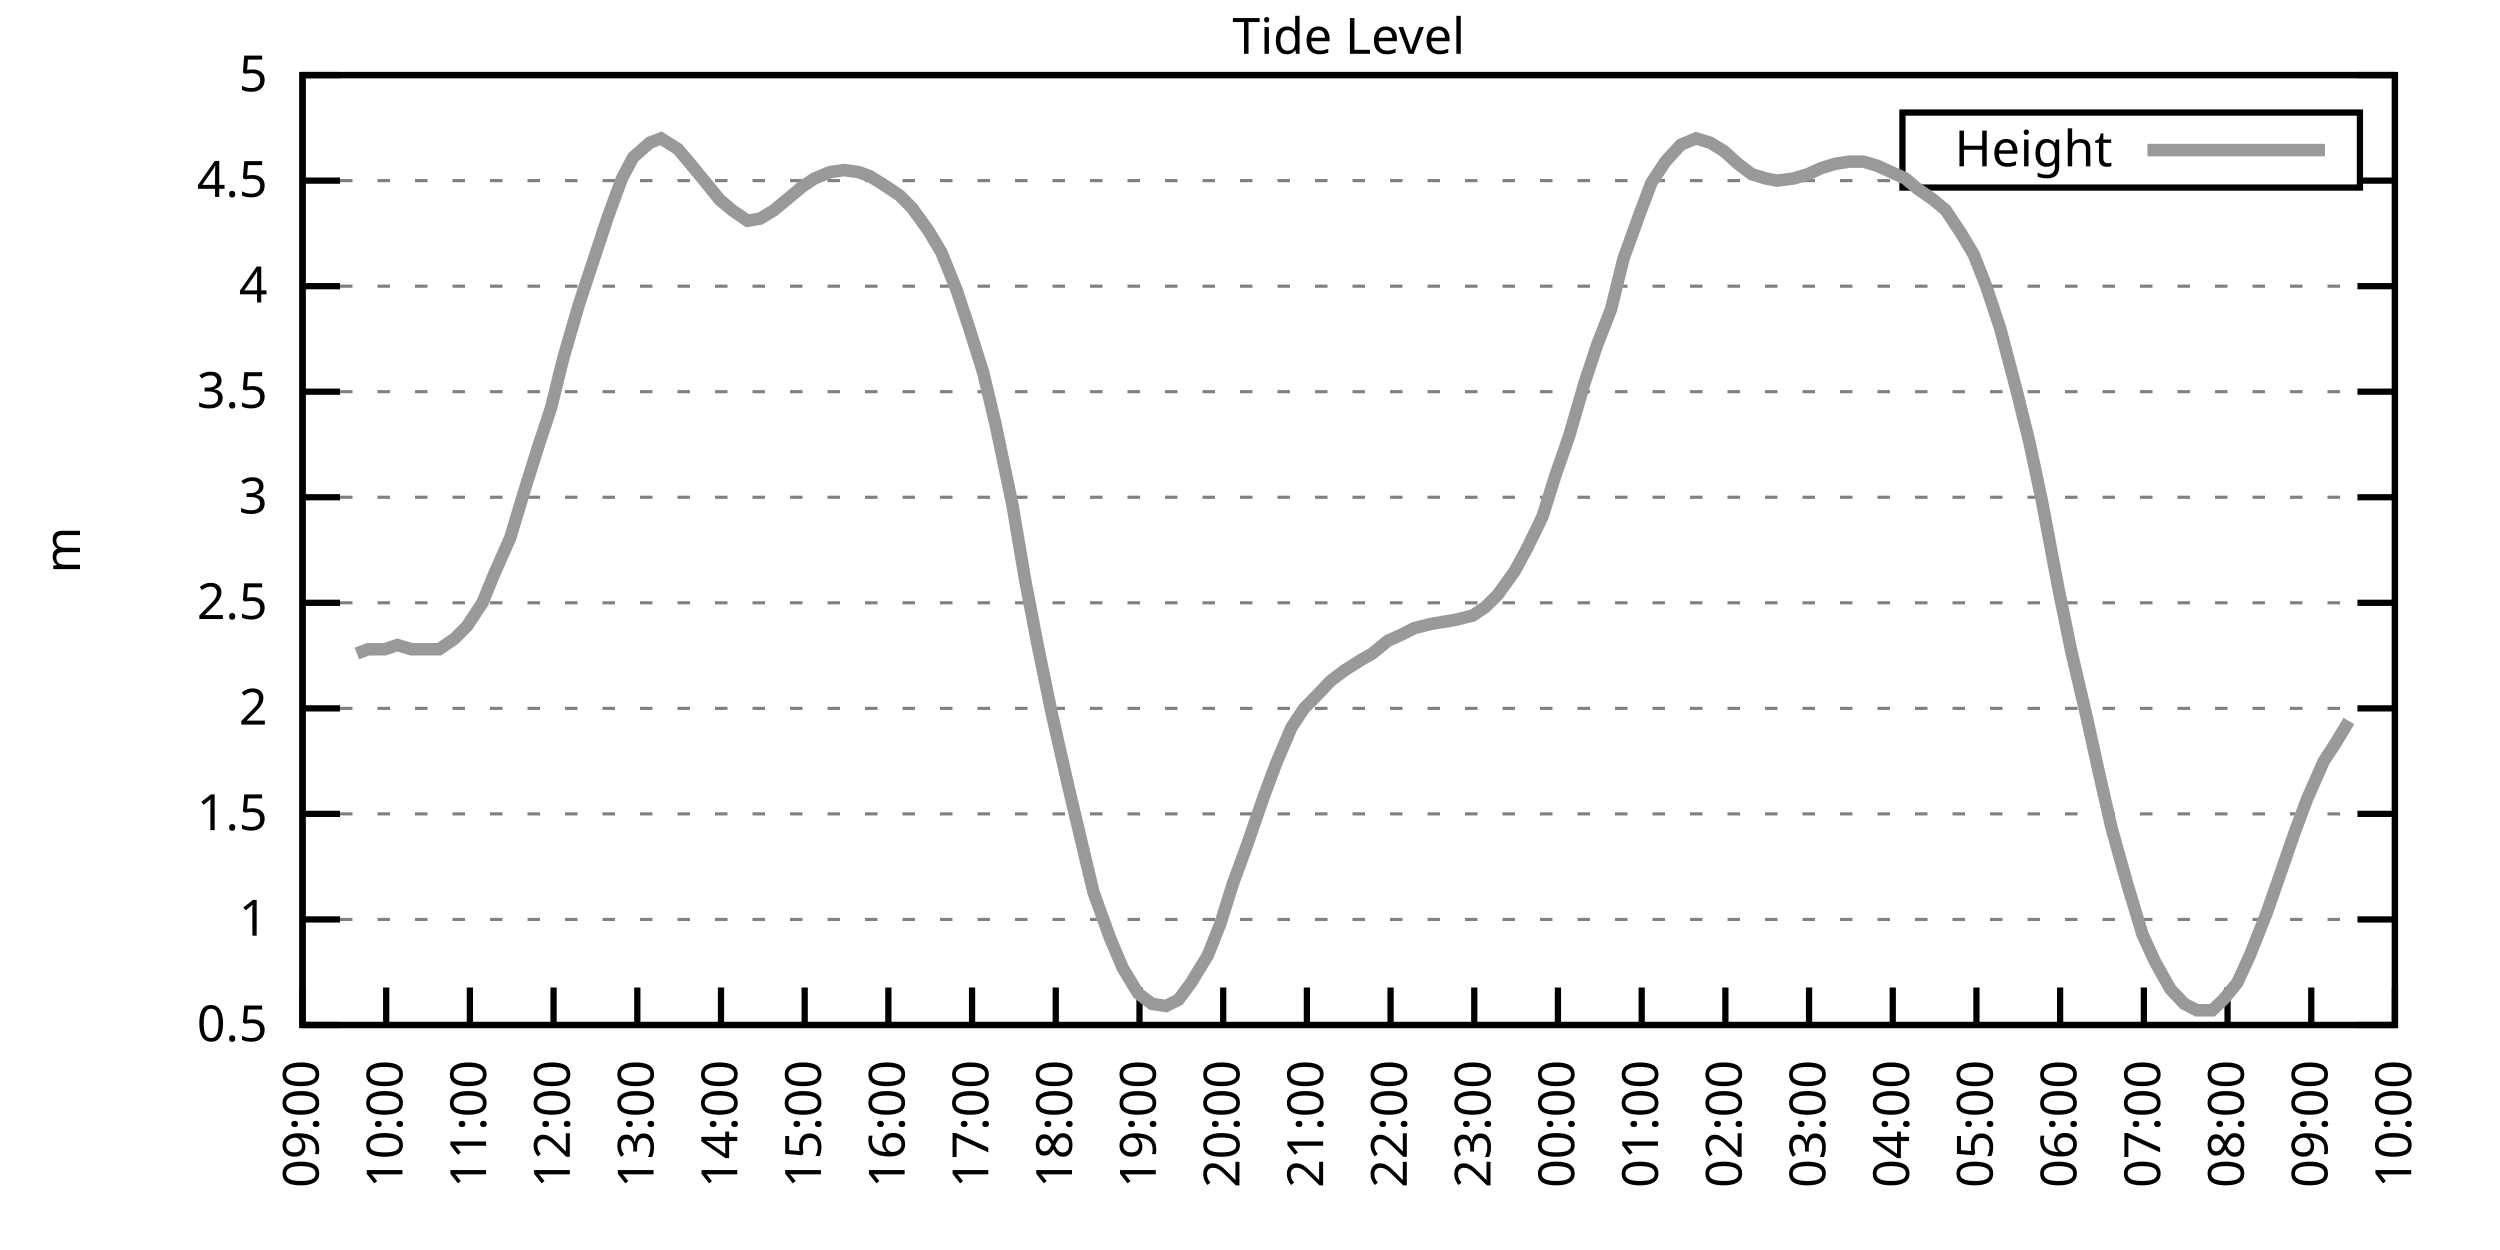
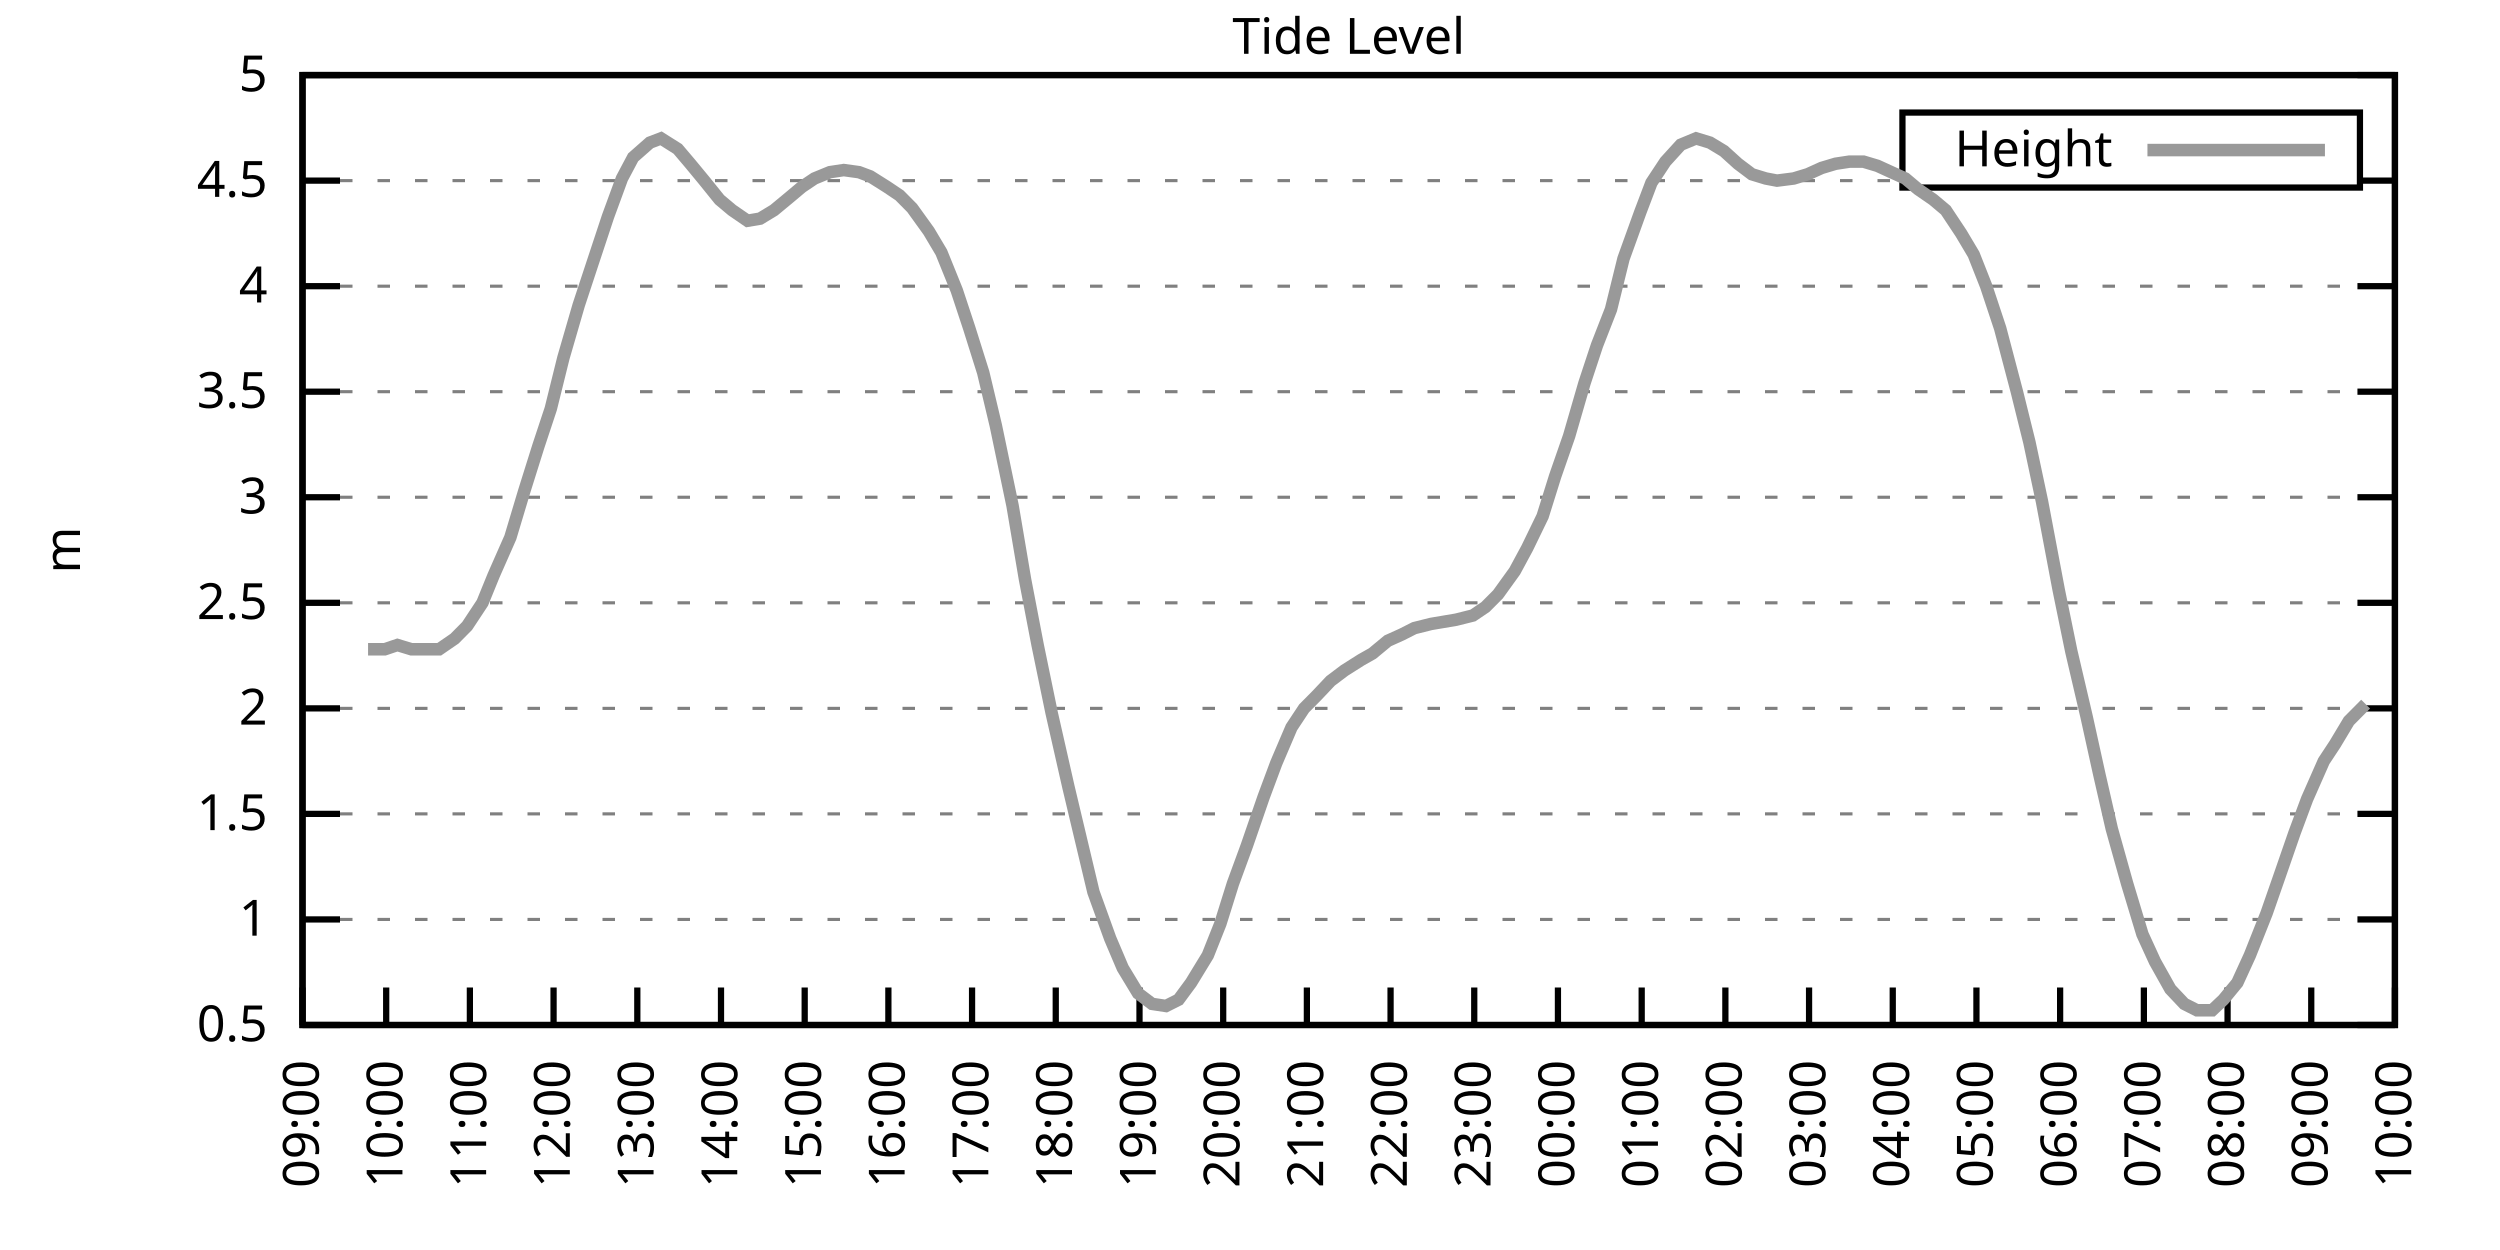
<svg xmlns="http://www.w3.org/2000/svg" xmlns:xlink="http://www.w3.org/1999/xlink" width="400" height="200" viewBox="0 0 400 200">
  <g id="gnuplot_canvas">
    <rect x="0" y="0" width="400" height="200" fill="none" />
    <defs>
      <circle id="gpDot" r="0.5" stroke-width="0.5" stroke="currentColor" />
      <path id="gpPt0" stroke-width="0.333" stroke="currentColor" d="M-1,0 h2 M0,-1 v2" />
      <path id="gpPt1" stroke-width="0.333" stroke="currentColor" d="M-1,-1 L1,1 M1,-1 L-1,1" />
      <path id="gpPt2" stroke-width="0.333" stroke="currentColor" d="M-1,0 L1,0 M0,-1 L0,1 M-1,-1 L1,1 M-1,1 L1,-1" />
      <rect id="gpPt3" stroke-width="0.333" stroke="currentColor" x="-1" y="-1" width="2" height="2" />
      <rect id="gpPt4" stroke-width="0.333" stroke="currentColor" fill="currentColor" x="-1" y="-1" width="2" height="2" />
      <circle id="gpPt5" stroke-width="0.333" stroke="currentColor" cx="0" cy="0" r="1" />
      <use xlink:href="#gpPt5" id="gpPt6" fill="currentColor" stroke="none" />
      <path id="gpPt7" stroke-width="0.333" stroke="currentColor" d="M0,-1.33 L-1.33,0.67 L1.33,0.67 z" />
      <use xlink:href="#gpPt7" id="gpPt8" fill="currentColor" stroke="none" />
      <use xlink:href="#gpPt7" id="gpPt9" stroke="currentColor" transform="rotate(180)" />
      <use xlink:href="#gpPt9" id="gpPt10" fill="currentColor" stroke="none" />
      <use xlink:href="#gpPt3" id="gpPt11" stroke="currentColor" transform="rotate(45)" />
      <use xlink:href="#gpPt11" id="gpPt12" fill="currentColor" stroke="none" />
      <path id="gpPt13" stroke-width="0.333" stroke="currentColor" d="M0,1.330 L1.265,0.411 L0.782,-1.067 L-0.782,-1.076 L-1.265,0.411 z" />
      <use xlink:href="#gpPt13" id="gpPt14" fill="currentColor" stroke="none" />
      <filter id="textbox" filterUnits="objectBoundingBox" x="0" y="0" height="1" width="1">
        <feFlood flood-color="white" flood-opacity="1" result="bgnd" />
        <feComposite in="SourceGraphic" in2="bgnd" operator="atop" />
      </filter>
      <filter id="greybox" filterUnits="objectBoundingBox" x="0" y="0" height="1" width="1">
        <feFlood flood-color="lightgrey" flood-opacity="1" result="grey" />
        <feComposite in="SourceGraphic" in2="grey" operator="atop" />
      </filter>
    </defs>
    <g fill="none" color="white" stroke="currentColor" stroke-width="1.00" stroke-linecap="butt" stroke-linejoin="miter">
</g>
    <g fill="none" color="black" stroke="currentColor" stroke-width="1.00" stroke-linecap="butt" stroke-linejoin="miter">
      <g stroke="none" shape-rendering="crispEdges">
        <polygon fill="rgb(255, 255, 255)" points="48.40,164.00 383.18,164.00 383.18,12.02 48.40,12.02 " />
      </g>
    </g>
    <g fill="none" color="black" stroke="currentColor" stroke-width="1.00" stroke-linecap="butt" stroke-linejoin="miter">
</g>
    <g fill="none" color="black" stroke="black" stroke-width="0.50" stroke-linecap="butt" stroke-linejoin="miter">
</g>
    <g fill="none" color="gray" stroke="currentColor" stroke-width="0.50" stroke-linecap="butt" stroke-linejoin="miter">
      <path stroke="gray" stroke-dasharray="2,4" class="gridline" d="M48.40,164.00 L383.19,164.00  " />
    </g>
    <g fill="none" color="gray" stroke="gray" stroke-width="1.00" stroke-linecap="butt" stroke-linejoin="miter">
</g>
    <g fill="none" color="black" stroke="currentColor" stroke-width="1.00" stroke-linecap="butt" stroke-linejoin="miter">
      <path stroke="black" d="M48.40,164.00 L54.40,164.00 M383.19,164.00 L377.19,164.00  " />
      <g transform="translate(42.80,166.60)" stroke="none" fill="black" font-family="Sans" font-size="8.00" text-anchor="end">
        <text>
          <tspan font-family="Sans"> 0.5</tspan>
        </text>
      </g>
    </g>
    <g fill="none" color="black" stroke="currentColor" stroke-width="1.00" stroke-linecap="butt" stroke-linejoin="miter">
</g>
    <g fill="none" color="black" stroke="black" stroke-width="0.50" stroke-linecap="butt" stroke-linejoin="miter">
</g>
    <g fill="none" color="gray" stroke="currentColor" stroke-width="0.50" stroke-linecap="butt" stroke-linejoin="miter">
      <path stroke="gray" stroke-dasharray="2,4" class="gridline" d="M48.40,147.11 L383.19,147.11  " />
    </g>
    <g fill="none" color="gray" stroke="gray" stroke-width="1.00" stroke-linecap="butt" stroke-linejoin="miter">
</g>
    <g fill="none" color="black" stroke="currentColor" stroke-width="1.00" stroke-linecap="butt" stroke-linejoin="miter">
      <path stroke="black" d="M48.40,147.11 L54.40,147.11 M383.19,147.11 L377.19,147.11  " />
      <g transform="translate(42.80,149.71)" stroke="none" fill="black" font-family="Sans" font-size="8.00" text-anchor="end">
        <text>
          <tspan font-family="Sans"> 1</tspan>
        </text>
      </g>
    </g>
    <g fill="none" color="black" stroke="currentColor" stroke-width="1.00" stroke-linecap="butt" stroke-linejoin="miter">
</g>
    <g fill="none" color="black" stroke="black" stroke-width="0.50" stroke-linecap="butt" stroke-linejoin="miter">
</g>
    <g fill="none" color="gray" stroke="currentColor" stroke-width="0.50" stroke-linecap="butt" stroke-linejoin="miter">
      <path stroke="gray" stroke-dasharray="2,4" class="gridline" d="M48.40,130.22 L383.19,130.22  " />
    </g>
    <g fill="none" color="gray" stroke="gray" stroke-width="1.00" stroke-linecap="butt" stroke-linejoin="miter">
</g>
    <g fill="none" color="black" stroke="currentColor" stroke-width="1.00" stroke-linecap="butt" stroke-linejoin="miter">
      <path stroke="black" d="M48.40,130.22 L54.40,130.22 M383.19,130.22 L377.19,130.22  " />
      <g transform="translate(42.80,132.82)" stroke="none" fill="black" font-family="Sans" font-size="8.00" text-anchor="end">
        <text>
          <tspan font-family="Sans"> 1.5</tspan>
        </text>
      </g>
    </g>
    <g fill="none" color="black" stroke="currentColor" stroke-width="1.00" stroke-linecap="butt" stroke-linejoin="miter">
</g>
    <g fill="none" color="black" stroke="black" stroke-width="0.50" stroke-linecap="butt" stroke-linejoin="miter">
</g>
    <g fill="none" color="gray" stroke="currentColor" stroke-width="0.50" stroke-linecap="butt" stroke-linejoin="miter">
      <path stroke="gray" stroke-dasharray="2,4" class="gridline" d="M48.40,113.34 L383.19,113.34  " />
    </g>
    <g fill="none" color="gray" stroke="gray" stroke-width="1.00" stroke-linecap="butt" stroke-linejoin="miter">
</g>
    <g fill="none" color="black" stroke="currentColor" stroke-width="1.00" stroke-linecap="butt" stroke-linejoin="miter">
      <path stroke="black" d="M48.40,113.34 L54.40,113.34 M383.19,113.34 L377.19,113.34  " />
      <g transform="translate(42.80,115.94)" stroke="none" fill="black" font-family="Sans" font-size="8.00" text-anchor="end">
        <text>
          <tspan font-family="Sans"> 2</tspan>
        </text>
      </g>
    </g>
    <g fill="none" color="black" stroke="currentColor" stroke-width="1.00" stroke-linecap="butt" stroke-linejoin="miter">
</g>
    <g fill="none" color="black" stroke="black" stroke-width="0.50" stroke-linecap="butt" stroke-linejoin="miter">
</g>
    <g fill="none" color="gray" stroke="currentColor" stroke-width="0.50" stroke-linecap="butt" stroke-linejoin="miter">
      <path stroke="gray" stroke-dasharray="2,4" class="gridline" d="M48.40,96.45 L383.19,96.45  " />
    </g>
    <g fill="none" color="gray" stroke="gray" stroke-width="1.00" stroke-linecap="butt" stroke-linejoin="miter">
</g>
    <g fill="none" color="black" stroke="currentColor" stroke-width="1.00" stroke-linecap="butt" stroke-linejoin="miter">
      <path stroke="black" d="M48.40,96.45 L54.40,96.45 M383.19,96.45 L377.19,96.45  " />
      <g transform="translate(42.80,99.05)" stroke="none" fill="black" font-family="Sans" font-size="8.00" text-anchor="end">
        <text>
          <tspan font-family="Sans"> 2.5</tspan>
        </text>
      </g>
    </g>
    <g fill="none" color="black" stroke="currentColor" stroke-width="1.00" stroke-linecap="butt" stroke-linejoin="miter">
</g>
    <g fill="none" color="black" stroke="black" stroke-width="0.50" stroke-linecap="butt" stroke-linejoin="miter">
</g>
    <g fill="none" color="gray" stroke="currentColor" stroke-width="0.50" stroke-linecap="butt" stroke-linejoin="miter">
      <path stroke="gray" stroke-dasharray="2,4" class="gridline" d="M48.40,79.56 L383.19,79.56  " />
    </g>
    <g fill="none" color="gray" stroke="gray" stroke-width="1.00" stroke-linecap="butt" stroke-linejoin="miter">
</g>
    <g fill="none" color="black" stroke="currentColor" stroke-width="1.00" stroke-linecap="butt" stroke-linejoin="miter">
      <path stroke="black" d="M48.40,79.56 L54.40,79.56 M383.19,79.56 L377.19,79.56  " />
      <g transform="translate(42.80,82.16)" stroke="none" fill="black" font-family="Sans" font-size="8.00" text-anchor="end">
        <text>
          <tspan font-family="Sans"> 3</tspan>
        </text>
      </g>
    </g>
    <g fill="none" color="black" stroke="currentColor" stroke-width="1.00" stroke-linecap="butt" stroke-linejoin="miter">
</g>
    <g fill="none" color="black" stroke="black" stroke-width="0.50" stroke-linecap="butt" stroke-linejoin="miter">
</g>
    <g fill="none" color="gray" stroke="currentColor" stroke-width="0.50" stroke-linecap="butt" stroke-linejoin="miter">
      <path stroke="gray" stroke-dasharray="2,4" class="gridline" d="M48.40,62.67 L383.19,62.67  " />
    </g>
    <g fill="none" color="gray" stroke="gray" stroke-width="1.00" stroke-linecap="butt" stroke-linejoin="miter">
</g>
    <g fill="none" color="black" stroke="currentColor" stroke-width="1.00" stroke-linecap="butt" stroke-linejoin="miter">
      <path stroke="black" d="M48.40,62.67 L54.40,62.67 M383.19,62.67 L377.19,62.67  " />
      <g transform="translate(42.80,65.27)" stroke="none" fill="black" font-family="Sans" font-size="8.00" text-anchor="end">
        <text>
          <tspan font-family="Sans"> 3.5</tspan>
        </text>
      </g>
    </g>
    <g fill="none" color="black" stroke="currentColor" stroke-width="1.00" stroke-linecap="butt" stroke-linejoin="miter">
</g>
    <g fill="none" color="black" stroke="black" stroke-width="0.50" stroke-linecap="butt" stroke-linejoin="miter">
</g>
    <g fill="none" color="gray" stroke="currentColor" stroke-width="0.50" stroke-linecap="butt" stroke-linejoin="miter">
      <path stroke="gray" stroke-dasharray="2,4" class="gridline" d="M48.40,45.79 L383.19,45.79  " />
    </g>
    <g fill="none" color="gray" stroke="gray" stroke-width="1.00" stroke-linecap="butt" stroke-linejoin="miter">
</g>
    <g fill="none" color="black" stroke="currentColor" stroke-width="1.00" stroke-linecap="butt" stroke-linejoin="miter">
      <path stroke="black" d="M48.40,45.79 L54.40,45.79 M383.19,45.79 L377.19,45.79  " />
      <g transform="translate(42.80,48.39)" stroke="none" fill="black" font-family="Sans" font-size="8.00" text-anchor="end">
        <text>
          <tspan font-family="Sans"> 4</tspan>
        </text>
      </g>
    </g>
    <g fill="none" color="black" stroke="currentColor" stroke-width="1.00" stroke-linecap="butt" stroke-linejoin="miter">
</g>
    <g fill="none" color="black" stroke="black" stroke-width="0.50" stroke-linecap="butt" stroke-linejoin="miter">
</g>
    <g fill="none" color="gray" stroke="currentColor" stroke-width="0.50" stroke-linecap="butt" stroke-linejoin="miter">
      <path stroke="gray" stroke-dasharray="2,4" class="gridline" d="M48.40,28.90 L304.39,28.90 M377.59,28.90 L383.19,28.90  " />
    </g>
    <g fill="none" color="gray" stroke="gray" stroke-width="1.00" stroke-linecap="butt" stroke-linejoin="miter">
</g>
    <g fill="none" color="black" stroke="currentColor" stroke-width="1.00" stroke-linecap="butt" stroke-linejoin="miter">
      <path stroke="black" d="M48.40,28.90 L54.40,28.90 M383.19,28.90 L377.19,28.90  " />
      <g transform="translate(42.80,31.50)" stroke="none" fill="black" font-family="Sans" font-size="8.00" text-anchor="end">
        <text>
          <tspan font-family="Sans"> 4.5</tspan>
        </text>
      </g>
    </g>
    <g fill="none" color="black" stroke="currentColor" stroke-width="1.00" stroke-linecap="butt" stroke-linejoin="miter">
</g>
    <g fill="none" color="black" stroke="black" stroke-width="0.50" stroke-linecap="butt" stroke-linejoin="miter">
</g>
    <g fill="none" color="gray" stroke="currentColor" stroke-width="0.50" stroke-linecap="butt" stroke-linejoin="miter">
      <path stroke="gray" stroke-dasharray="2,4" class="gridline" d="M48.40,12.01 L383.19,12.01  " />
    </g>
    <g fill="none" color="gray" stroke="gray" stroke-width="1.00" stroke-linecap="butt" stroke-linejoin="miter">
</g>
    <g fill="none" color="black" stroke="currentColor" stroke-width="1.00" stroke-linecap="butt" stroke-linejoin="miter">
      <path stroke="black" d="M48.40,12.01 L54.40,12.01 M383.19,12.01 L377.19,12.01  " />
      <g transform="translate(42.80,14.61)" stroke="none" fill="black" font-family="Sans" font-size="8.00" text-anchor="end">
        <text>
          <tspan font-family="Sans"> 5</tspan>
        </text>
      </g>
    </g>
    <g fill="none" color="black" stroke="currentColor" stroke-width="1.00" stroke-linecap="butt" stroke-linejoin="miter">
      <path stroke="black" d="M48.40,164.00 L48.40,158.00  " />
      <g transform="translate(51.00,169.60) rotate(270.00)" stroke="none" fill="black" font-family="Sans" font-size="8.00" text-anchor="end">
        <text>
          <tspan font-family="Sans">09:00</tspan>
        </text>
      </g>
    </g>
    <g fill="none" color="black" stroke="currentColor" stroke-width="1.00" stroke-linecap="butt" stroke-linejoin="miter">
      <path stroke="black" d="M61.79,164.00 L61.79,158.00  " />
      <g transform="translate(64.39,169.60) rotate(270.00)" stroke="none" fill="black" font-family="Sans" font-size="8.00" text-anchor="end">
        <text>
          <tspan font-family="Sans">10:00</tspan>
        </text>
      </g>
    </g>
    <g fill="none" color="black" stroke="currentColor" stroke-width="1.00" stroke-linecap="butt" stroke-linejoin="miter">
      <path stroke="black" d="M75.18,164.00 L75.18,158.00  " />
      <g transform="translate(77.78,169.60) rotate(270.00)" stroke="none" fill="black" font-family="Sans" font-size="8.00" text-anchor="end">
        <text>
          <tspan font-family="Sans">11:00</tspan>
        </text>
      </g>
    </g>
    <g fill="none" color="black" stroke="currentColor" stroke-width="1.00" stroke-linecap="butt" stroke-linejoin="miter">
      <path stroke="black" d="M88.57,164.00 L88.57,158.00  " />
      <g transform="translate(91.17,169.60) rotate(270.00)" stroke="none" fill="black" font-family="Sans" font-size="8.00" text-anchor="end">
        <text>
          <tspan font-family="Sans">12:00</tspan>
        </text>
      </g>
    </g>
    <g fill="none" color="black" stroke="currentColor" stroke-width="1.00" stroke-linecap="butt" stroke-linejoin="miter">
      <path stroke="black" d="M101.97,164.00 L101.97,158.00  " />
      <g transform="translate(104.57,169.60) rotate(270.00)" stroke="none" fill="black" font-family="Sans" font-size="8.00" text-anchor="end">
        <text>
          <tspan font-family="Sans">13:00</tspan>
        </text>
      </g>
    </g>
    <g fill="none" color="black" stroke="currentColor" stroke-width="1.00" stroke-linecap="butt" stroke-linejoin="miter">
      <path stroke="black" d="M115.36,164.00 L115.36,158.00  " />
      <g transform="translate(117.96,169.60) rotate(270.00)" stroke="none" fill="black" font-family="Sans" font-size="8.00" text-anchor="end">
        <text>
          <tspan font-family="Sans">14:00</tspan>
        </text>
      </g>
    </g>
    <g fill="none" color="black" stroke="currentColor" stroke-width="1.00" stroke-linecap="butt" stroke-linejoin="miter">
      <path stroke="black" d="M128.75,164.00 L128.75,158.00  " />
      <g transform="translate(131.35,169.60) rotate(270.00)" stroke="none" fill="black" font-family="Sans" font-size="8.00" text-anchor="end">
        <text>
          <tspan font-family="Sans">15:00</tspan>
        </text>
      </g>
    </g>
    <g fill="none" color="black" stroke="currentColor" stroke-width="1.00" stroke-linecap="butt" stroke-linejoin="miter">
      <path stroke="black" d="M142.14,164.00 L142.14,158.00  " />
      <g transform="translate(144.74,169.60) rotate(270.00)" stroke="none" fill="black" font-family="Sans" font-size="8.00" text-anchor="end">
        <text>
          <tspan font-family="Sans">16:00</tspan>
        </text>
      </g>
    </g>
    <g fill="none" color="black" stroke="currentColor" stroke-width="1.00" stroke-linecap="butt" stroke-linejoin="miter">
      <path stroke="black" d="M155.53,164.00 L155.53,158.00  " />
      <g transform="translate(158.13,169.60) rotate(270.00)" stroke="none" fill="black" font-family="Sans" font-size="8.00" text-anchor="end">
        <text>
          <tspan font-family="Sans">17:00</tspan>
        </text>
      </g>
    </g>
    <g fill="none" color="black" stroke="currentColor" stroke-width="1.00" stroke-linecap="butt" stroke-linejoin="miter">
      <path stroke="black" d="M168.92,164.00 L168.92,158.00  " />
      <g transform="translate(171.52,169.60) rotate(270.00)" stroke="none" fill="black" font-family="Sans" font-size="8.00" text-anchor="end">
        <text>
          <tspan font-family="Sans">18:00</tspan>
        </text>
      </g>
    </g>
    <g fill="none" color="black" stroke="currentColor" stroke-width="1.00" stroke-linecap="butt" stroke-linejoin="miter">
      <path stroke="black" d="M182.32,164.00 L182.32,158.00  " />
      <g transform="translate(184.92,169.60) rotate(270.00)" stroke="none" fill="black" font-family="Sans" font-size="8.00" text-anchor="end">
        <text>
          <tspan font-family="Sans">19:00</tspan>
        </text>
      </g>
    </g>
    <g fill="none" color="black" stroke="currentColor" stroke-width="1.00" stroke-linecap="butt" stroke-linejoin="miter">
      <path stroke="black" d="M195.71,164.00 L195.71,158.00  " />
      <g transform="translate(198.31,169.60) rotate(270.00)" stroke="none" fill="black" font-family="Sans" font-size="8.00" text-anchor="end">
        <text>
          <tspan font-family="Sans">20:00</tspan>
        </text>
      </g>
    </g>
    <g fill="none" color="black" stroke="currentColor" stroke-width="1.00" stroke-linecap="butt" stroke-linejoin="miter">
      <path stroke="black" d="M209.10,164.00 L209.10,158.00  " />
      <g transform="translate(211.70,169.60) rotate(270.00)" stroke="none" fill="black" font-family="Sans" font-size="8.00" text-anchor="end">
        <text>
          <tspan font-family="Sans">21:00</tspan>
        </text>
      </g>
    </g>
    <g fill="none" color="black" stroke="currentColor" stroke-width="1.00" stroke-linecap="butt" stroke-linejoin="miter">
      <path stroke="black" d="M222.49,164.00 L222.49,158.00  " />
      <g transform="translate(225.09,169.60) rotate(270.00)" stroke="none" fill="black" font-family="Sans" font-size="8.00" text-anchor="end">
        <text>
          <tspan font-family="Sans">22:00</tspan>
        </text>
      </g>
    </g>
    <g fill="none" color="black" stroke="currentColor" stroke-width="1.00" stroke-linecap="butt" stroke-linejoin="miter">
      <path stroke="black" d="M235.88,164.00 L235.88,158.00  " />
      <g transform="translate(238.48,169.60) rotate(270.00)" stroke="none" fill="black" font-family="Sans" font-size="8.00" text-anchor="end">
        <text>
          <tspan font-family="Sans">23:00</tspan>
        </text>
      </g>
    </g>
    <g fill="none" color="black" stroke="currentColor" stroke-width="1.00" stroke-linecap="butt" stroke-linejoin="miter">
      <path stroke="black" d="M249.27,164.00 L249.27,158.00  " />
      <g transform="translate(251.87,169.60) rotate(270.00)" stroke="none" fill="black" font-family="Sans" font-size="8.00" text-anchor="end">
        <text>
          <tspan font-family="Sans">00:00</tspan>
        </text>
      </g>
    </g>
    <g fill="none" color="black" stroke="currentColor" stroke-width="1.00" stroke-linecap="butt" stroke-linejoin="miter">
      <path stroke="black" d="M262.67,164.00 L262.67,158.00  " />
      <g transform="translate(265.27,169.60) rotate(270.00)" stroke="none" fill="black" font-family="Sans" font-size="8.00" text-anchor="end">
        <text>
          <tspan font-family="Sans">01:00</tspan>
        </text>
      </g>
    </g>
    <g fill="none" color="black" stroke="currentColor" stroke-width="1.00" stroke-linecap="butt" stroke-linejoin="miter">
      <path stroke="black" d="M276.06,164.00 L276.06,158.00  " />
      <g transform="translate(278.66,169.60) rotate(270.00)" stroke="none" fill="black" font-family="Sans" font-size="8.00" text-anchor="end">
        <text>
          <tspan font-family="Sans">02:00</tspan>
        </text>
      </g>
    </g>
    <g fill="none" color="black" stroke="currentColor" stroke-width="1.00" stroke-linecap="butt" stroke-linejoin="miter">
      <path stroke="black" d="M289.45,164.00 L289.45,158.00  " />
      <g transform="translate(292.05,169.60) rotate(270.00)" stroke="none" fill="black" font-family="Sans" font-size="8.00" text-anchor="end">
        <text>
          <tspan font-family="Sans">03:00</tspan>
        </text>
      </g>
    </g>
    <g fill="none" color="black" stroke="currentColor" stroke-width="1.00" stroke-linecap="butt" stroke-linejoin="miter">
      <path stroke="black" d="M302.84,164.00 L302.84,158.00  " />
      <g transform="translate(305.44,169.60) rotate(270.00)" stroke="none" fill="black" font-family="Sans" font-size="8.00" text-anchor="end">
        <text>
          <tspan font-family="Sans">04:00</tspan>
        </text>
      </g>
    </g>
    <g fill="none" color="black" stroke="currentColor" stroke-width="1.00" stroke-linecap="butt" stroke-linejoin="miter">
      <path stroke="black" d="M316.23,164.00 L316.23,158.00  " />
      <g transform="translate(318.83,169.60) rotate(270.00)" stroke="none" fill="black" font-family="Sans" font-size="8.00" text-anchor="end">
        <text>
          <tspan font-family="Sans">05:00</tspan>
        </text>
      </g>
    </g>
    <g fill="none" color="black" stroke="currentColor" stroke-width="1.00" stroke-linecap="butt" stroke-linejoin="miter">
      <path stroke="black" d="M329.62,164.00 L329.62,158.00  " />
      <g transform="translate(332.22,169.60) rotate(270.00)" stroke="none" fill="black" font-family="Sans" font-size="8.00" text-anchor="end">
        <text>
          <tspan font-family="Sans">06:00</tspan>
        </text>
      </g>
    </g>
    <g fill="none" color="black" stroke="currentColor" stroke-width="1.00" stroke-linecap="butt" stroke-linejoin="miter">
      <path stroke="black" d="M343.02,164.00 L343.02,158.00  " />
      <g transform="translate(345.62,169.60) rotate(270.00)" stroke="none" fill="black" font-family="Sans" font-size="8.00" text-anchor="end">
        <text>
          <tspan font-family="Sans">07:00</tspan>
        </text>
      </g>
    </g>
    <g fill="none" color="black" stroke="currentColor" stroke-width="1.00" stroke-linecap="butt" stroke-linejoin="miter">
      <path stroke="black" d="M356.41,164.00 L356.41,158.00  " />
      <g transform="translate(359.01,169.60) rotate(270.00)" stroke="none" fill="black" font-family="Sans" font-size="8.00" text-anchor="end">
        <text>
          <tspan font-family="Sans">08:00</tspan>
        </text>
      </g>
    </g>
    <g fill="none" color="black" stroke="currentColor" stroke-width="1.00" stroke-linecap="butt" stroke-linejoin="miter">
      <path stroke="black" d="M369.80,164.00 L369.80,158.00  " />
      <g transform="translate(372.40,169.60) rotate(270.00)" stroke="none" fill="black" font-family="Sans" font-size="8.00" text-anchor="end">
        <text>
          <tspan font-family="Sans">09:00</tspan>
        </text>
      </g>
    </g>
    <g fill="none" color="black" stroke="currentColor" stroke-width="1.00" stroke-linecap="butt" stroke-linejoin="miter">
      <path stroke="black" d="M383.19,164.00 L383.19,158.00  " />
      <g transform="translate(385.79,169.60) rotate(270.00)" stroke="none" fill="black" font-family="Sans" font-size="8.00" text-anchor="end">
        <text>
          <tspan font-family="Sans">10:00</tspan>
        </text>
      </g>
    </g>
    <g fill="none" color="black" stroke="currentColor" stroke-width="1.00" stroke-linecap="butt" stroke-linejoin="miter">
</g>
    <g fill="none" color="black" stroke="currentColor" stroke-width="1.00" stroke-linecap="butt" stroke-linejoin="miter">
      <path stroke="black" d="M48.40,12.01 L48.40,164.00 L383.19,164.00 L383.19,12.01 L48.40,12.01 Z  " />
    </g>
    <g fill="none" color="black" stroke="currentColor" stroke-width="1.00" stroke-linecap="butt" stroke-linejoin="miter">
</g>
    <g fill="none" color="black" stroke="currentColor" stroke-width="1.00" stroke-linecap="butt" stroke-linejoin="miter">
      <path stroke="black" d="M304.39,30.01 L304.39,18.01 L377.59,18.01 L377.59,30.01 L304.39,30.01 Z  " />
    </g>
    <g id="Tide_level_plot_1">
      <g fill="none" color="white" stroke="black" stroke-width="2.00" stroke-linecap="butt" stroke-linejoin="miter">
</g>
      <g fill="none" color="black" stroke="currentColor" stroke-width="2.00" stroke-linecap="butt" stroke-linejoin="miter">
        <g transform="translate(337.99,26.61)" stroke="none" fill="black" font-family="Sans" font-size="8.00" text-anchor="end">
          <text>
            <tspan font-family="Sans">Height</tspan>
          </text>
        </g>
      </g>
      <g fill="none" color="black" stroke="currentColor" stroke-width="2.00" stroke-linecap="butt" stroke-linejoin="miter">
-         <path stroke="rgb(153, 153, 153)" d="M343.59,24.01 L371.99,24.01 M57.10,104.56 L58.89,103.88 L61.57,103.88 L63.58,103.20 L65.81,103.88 L68.26,103.88   L70.27,103.88 L72.73,102.19 L74.74,100.16 L77.19,96.45 L78.98,92.06 L81.66,85.98 L83.89,78.55 L86.12,71.45   L88.13,65.38 L90.14,57.27 L92.59,48.83 L94.82,42.07 L97.28,34.64 L99.51,28.56 L101.30,25.18 L103.98,22.82   L105.76,22.14 L108.44,23.83 L110.45,26.20 L112.68,28.90 L115.13,31.94 L117.14,33.63 L119.60,35.32 L121.61,34.98   L123.84,33.63 L126.29,31.60 L128.30,29.91 L130.31,28.56 L132.77,27.55 L135.00,27.21 L137.45,27.55 L139.24,28.22   L141.92,29.91 L143.93,31.26 L145.94,33.29 L148.61,37.00 L150.62,40.38 L153.08,46.46 L155.09,52.54 L157.32,59.63   L159.33,68.08 L162.01,80.91 L164.01,92.73 L166.02,103.20 L168.25,114.01 L170.93,125.83 L172.94,134.28 L174.95,142.72   L177.63,150.15 L179.64,154.88 L182.09,158.93 L184.32,160.62 L186.56,160.96 L188.57,159.95 L190.57,157.24 L193.25,152.85   L195.26,147.79 L197.27,141.37 L199.50,135.29 L202.18,127.52 L204.19,122.12 L206.64,116.38 L208.65,113.34 L210.66,111.31   L212.89,108.95 L215.13,107.26 L217.80,105.57 L219.59,104.56 L222.04,102.53 L224.28,101.52 L226.29,100.50 L228.96,99.83   L230.97,99.49 L232.98,99.15 L235.66,98.48 L237.67,97.12 L239.68,95.10 L242.36,91.38 L244.36,87.67 L246.82,82.60   L248.83,76.18 L251.06,69.77 L253.51,61.32 L255.52,55.24 L257.76,49.50 L259.76,41.39 L262.44,33.96 L264.23,29.24   L266.46,25.86 L268.92,23.16 L271.37,22.14 L273.60,22.82 L275.83,24.17 L278.07,26.20 L280.30,27.88 L282.53,28.56   L284.32,28.90 L286.99,28.56 L289.23,27.88 L291.46,26.87 L293.69,26.20 L295.92,25.86 L298.15,25.86 L300.39,26.53   L302.62,27.55 L304.85,28.56 L306.86,30.25 L309.31,31.94 L311.32,33.63 L313.78,37.34 L315.79,40.72 L317.79,45.79   L320.03,52.54 L322.70,62.67 L324.71,70.78 L326.72,80.24 L329.40,94.42 L331.41,104.22 L333.86,114.69 L335.87,123.81   L337.88,132.59 L340.34,141.37 L342.79,149.48 L344.80,153.87 L347.26,158.26 L349.49,160.62 L351.50,161.64 L353.95,161.64   L355.74,159.95 L357.97,157.24 L359.98,152.85 L362.66,146.10 L364.66,140.36 L367.12,133.26 L369.13,127.86 L371.81,121.78   L373.59,119.08 L375.82,115.36  " />
+         <path stroke="rgb(153, 153, 153)" d="M343.59,24.01 L371.99,24.01 M58.89,103.88 L61.57,103.88 L63.58,103.20 L65.81,103.88 L68.26,103.88 L70.27,103.88   L72.73,102.19 L74.74,100.16 L77.19,96.45 L78.98,92.06 L81.66,85.98 L83.89,78.55 L86.12,71.45 L88.13,65.38   L90.14,57.27 L92.59,48.83 L94.82,42.07 L97.28,34.64 L99.51,28.56 L101.30,25.18 L103.98,22.82 L105.76,22.14   L108.44,23.83 L110.45,26.20 L112.68,28.90 L115.13,31.94 L117.14,33.63 L119.60,35.32 L121.61,34.98 L123.84,33.63   L126.29,31.60 L128.30,29.91 L130.31,28.56 L132.77,27.55 L135.00,27.21 L137.45,27.55 L139.24,28.22 L141.92,29.91   L143.93,31.26 L145.94,33.29 L148.61,37.00 L150.62,40.38 L153.08,46.46 L155.09,52.54 L157.32,59.63 L159.33,68.08   L162.01,80.91 L164.01,92.73 L166.02,103.20 L168.25,114.01 L170.93,125.83 L172.94,134.28 L174.95,142.72 L177.63,150.15   L179.64,154.88 L182.09,158.93 L184.32,160.62 L186.56,160.96 L188.57,159.95 L190.57,157.24 L193.25,152.85 L195.26,147.79   L197.27,141.37 L199.50,135.29 L202.18,127.52 L204.19,122.12 L206.64,116.38 L208.65,113.34 L210.66,111.31 L212.89,108.95   L215.13,107.26 L217.80,105.57 L219.59,104.56 L222.04,102.53 L224.28,101.52 L226.29,100.50 L228.96,99.83 L230.97,99.49   L232.98,99.15 L235.66,98.48 L237.67,97.12 L239.68,95.10 L242.36,91.38 L244.36,87.67 L246.82,82.60 L248.83,76.18   L251.06,69.77 L253.51,61.32 L255.52,55.24 L257.76,49.50 L259.76,41.39 L262.44,33.96 L264.23,29.24 L266.46,25.86   L268.92,23.16 L271.37,22.14 L273.60,22.82 L275.83,24.17 L278.07,26.20 L280.30,27.88 L282.53,28.56 L284.32,28.90   L286.99,28.56 L289.23,27.88 L291.46,26.87 L293.69,26.20 L295.92,25.86 L298.15,25.86 L300.39,26.53 L302.62,27.55   L304.85,28.56 L306.86,30.25 L309.31,31.94 L311.32,33.63 L313.78,37.34 L315.79,40.72 L317.79,45.79 L320.03,52.54   L322.70,62.67 L324.71,70.78 L326.72,80.24 L329.40,94.42 L331.41,104.22 L333.86,114.69 L335.87,123.81 L337.88,132.59   L340.34,141.37 L342.79,149.48 L344.80,153.87 L347.26,158.26 L349.49,160.62 L351.50,161.64 L353.95,161.64 L355.74,159.95   L357.97,157.24 L359.98,152.85 L362.66,146.10 L364.66,140.36 L367.12,133.26 L369.13,127.86 L371.81,121.78 L373.59,119.08   L375.82,115.36 L378.50,112.66  " />
      </g>
    </g>
    <g fill="none" color="black" stroke="currentColor" stroke-width="2.00" stroke-linecap="butt" stroke-linejoin="miter">
</g>
    <g fill="none" color="black" stroke="black" stroke-width="1.00" stroke-linecap="butt" stroke-linejoin="miter">
</g>
    <g fill="none" color="black" stroke="currentColor" stroke-width="1.00" stroke-linecap="butt" stroke-linejoin="miter">
      <path stroke="black" d="M48.40,12.01 L48.40,164.00 L383.19,164.00 L383.19,12.01 L48.40,12.01 Z  " />
      <g transform="translate(12.80,88.01) rotate(270.00)" stroke="none" fill="black" font-family="Sans" font-size="8.00" text-anchor="middle">
        <text>
          <tspan font-family="Sans">m</tspan>
        </text>
      </g>
    </g>
    <g fill="none" color="black" stroke="currentColor" stroke-width="1.00" stroke-linecap="butt" stroke-linejoin="miter">
</g>
    <g fill="none" color="black" stroke="currentColor" stroke-width="1.00" stroke-linecap="butt" stroke-linejoin="miter">
      <g transform="translate(215.79,8.61)" stroke="none" fill="black" font-family="Sans" font-size="8.00" text-anchor="middle">
        <text>
          <tspan font-family="Sans">Tide Level</tspan>
        </text>
      </g>
    </g>
    <g fill="none" color="black" stroke="currentColor" stroke-width="1.00" stroke-linecap="butt" stroke-linejoin="miter">
</g>
  </g>
</svg>
